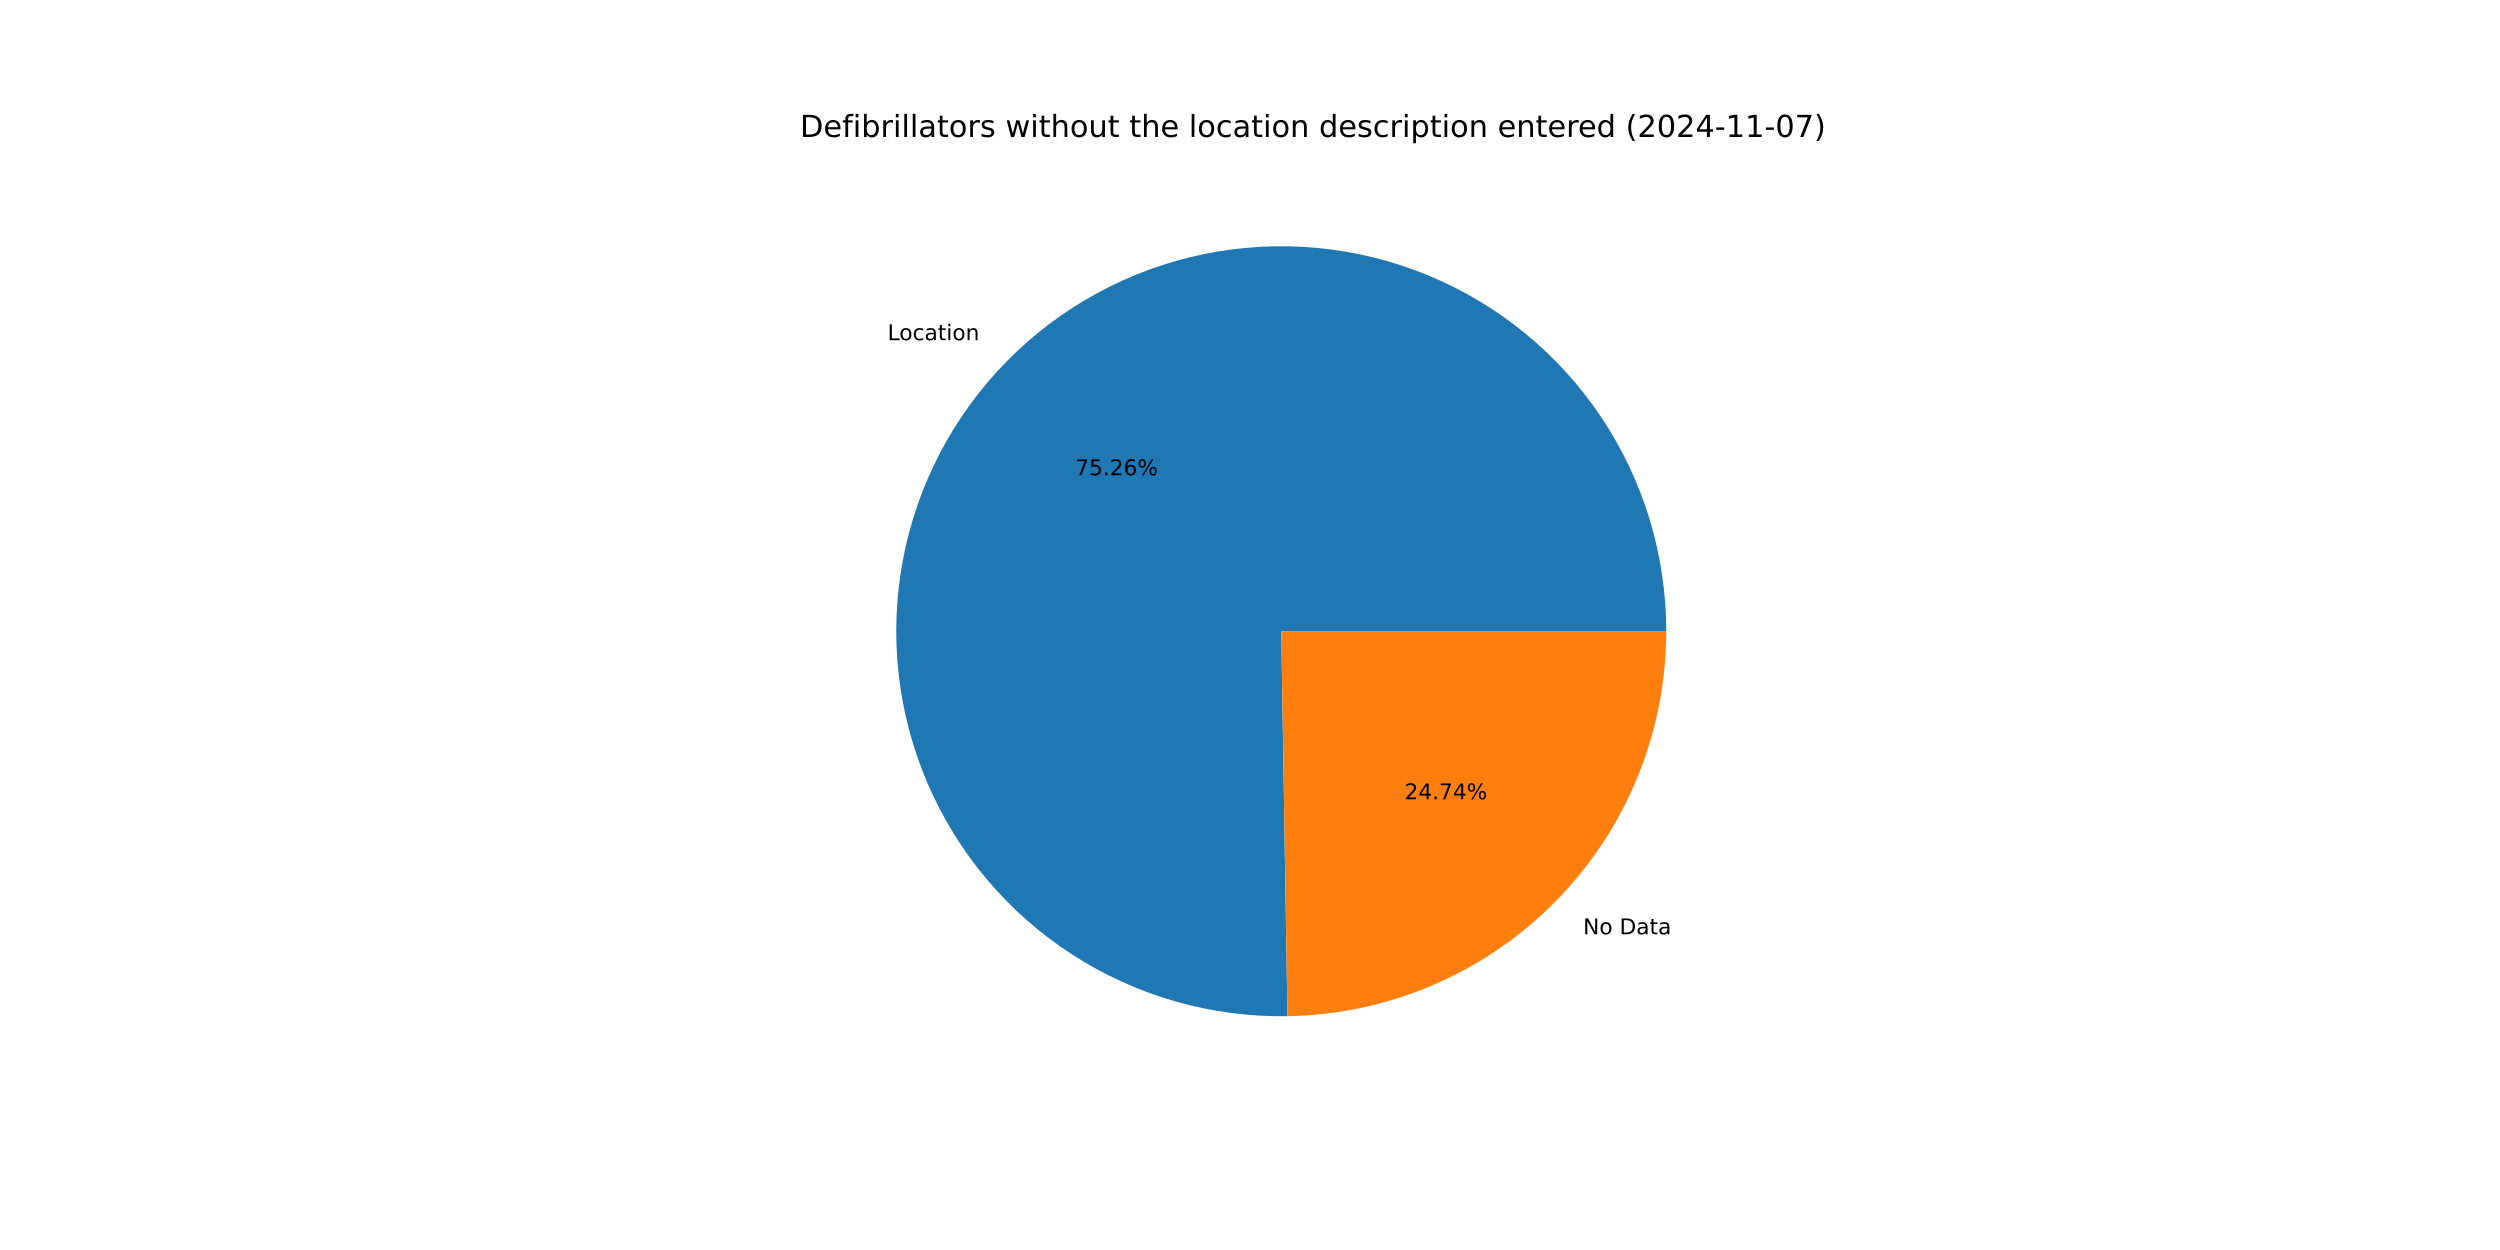
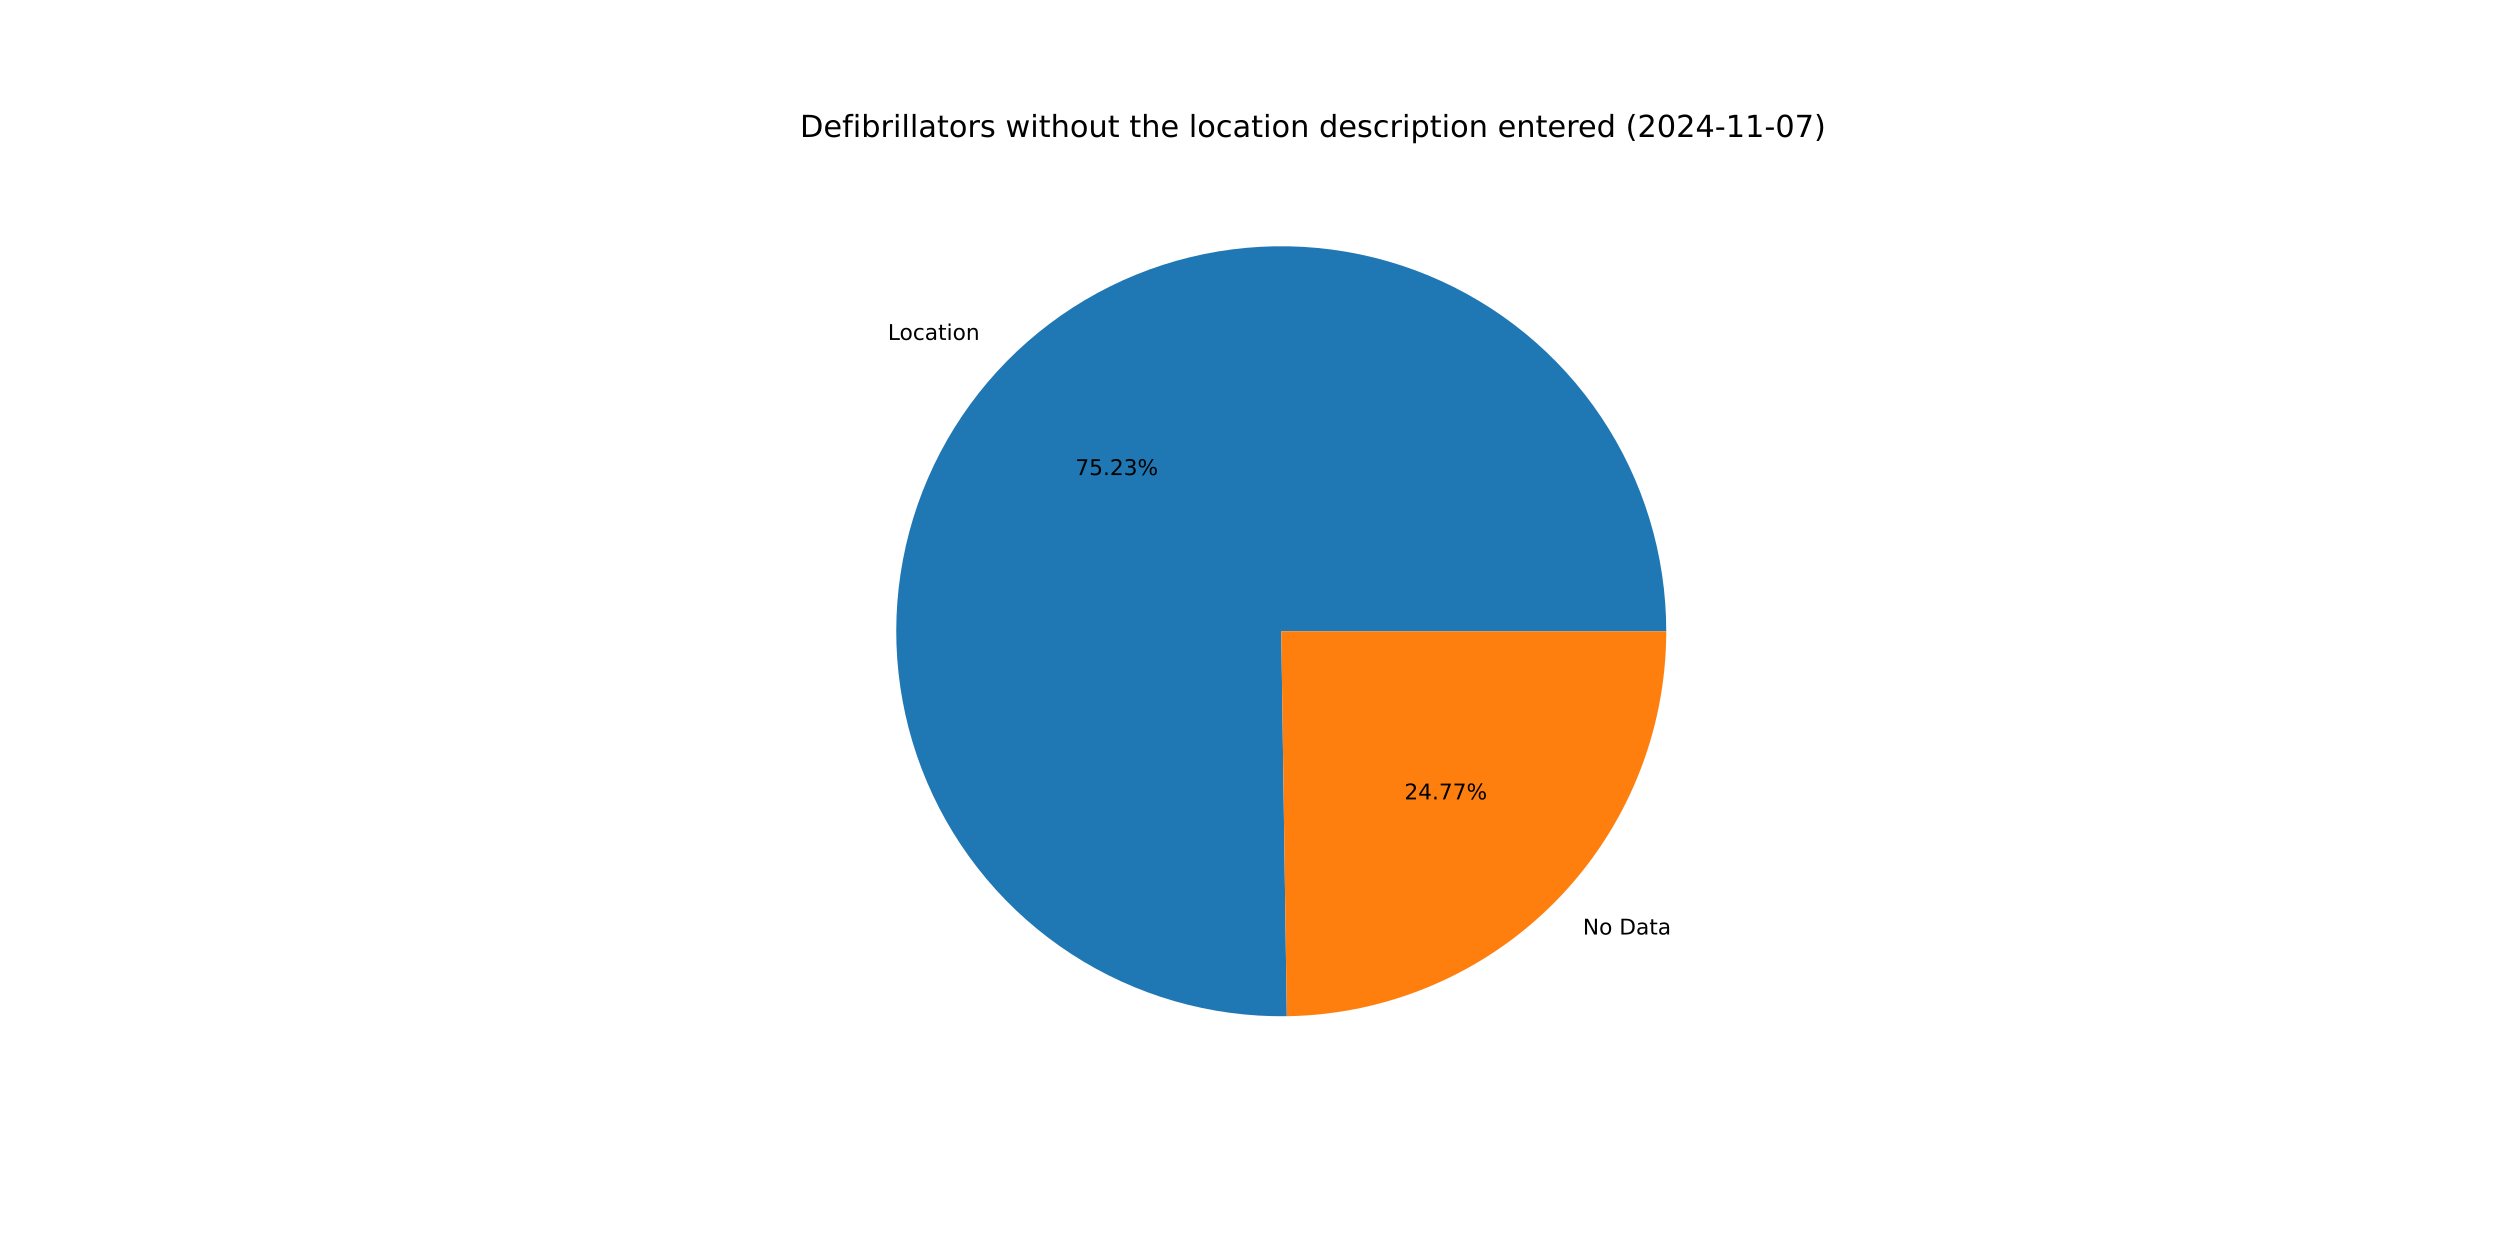
<svg xmlns="http://www.w3.org/2000/svg" xmlns:xlink="http://www.w3.org/1999/xlink" width="1152pt" height="576pt" viewBox="0 0 1152 576" version="1.1">
  <defs>
    <style type="text/css">*{stroke-linejoin: round; stroke-linecap: butt}</style>
  </defs>
  <g id="figure_1">
    <g id="patch_1">
      <path d="M 0 576  L 1152 576  L 1152 0  L 0 0  z " style="fill: #ffffff" />
    </g>
    <g id="axes_1">
      <g id="patch_2">
-         <path d="M 767.808 290.88  C 767.808 273.372 765.216 255.959 760.117 239.21  C 755.017 222.46 747.467 206.558 737.71 192.02  C 727.953 177.482 716.098 164.468 702.53 153.401  C 688.963 142.335 673.831 133.338 657.628 126.703  C 641.426 120.069 624.33 115.869 606.897 114.241  C 589.464 112.613 571.887 113.574 554.735 117.094  C 537.584 120.614 521.049 126.653 505.666 135.015  C 490.284 143.378 476.224 153.971 463.944 166.451  C 451.664 178.931 441.299 193.161 433.186 208.676  C 425.074 224.192 419.302 240.823 416.06 258.029  C 412.818 275.234 412.141 292.826 414.05 310.23  C 415.96 327.634 420.436 344.66 427.331 360.753  C 434.227 376.846 443.467 391.83 454.751 405.218  C 466.035 418.605 479.239 430.248 493.933 439.768  C 508.627 449.289 524.65 456.582 541.479 461.41  C 558.309 466.238 575.761 468.548 593.267 468.265  L 590.4 290.88  z " style="fill: #1f77b4" />
+         <path d="M 767.808 290.88  C 767.808 273.378 765.218 255.972 760.122 239.228  C 755.027 222.484 747.481 206.586 737.731 192.052  C 727.982 177.517 716.134 164.504 702.575 153.438  C 689.016 142.371 673.893 133.372 657.7 126.733  C 641.506 120.093 624.418 115.887 606.993 114.25  C 589.568 112.613 571.996 113.563 554.849 117.071  C 537.702 120.578 521.168 126.603 505.785 134.951  C 490.402 143.299 476.338 153.877 464.052 166.342  C 451.766 178.806 441.392 193.021 433.267 208.523  C 425.142 224.025 419.355 240.644 416.096 257.84  C 412.836 275.035 412.139 292.619 414.027 310.019  C 415.916 327.419 420.368 344.444 427.24 360.54  C 434.113 376.637 443.329 391.628 454.59 405.026  C 465.851 418.424 479.033 430.083 493.707 439.622  C 508.381 449.161 524.386 456.476 541.202 461.33  C 558.017 466.183 575.459 468.522 592.959 468.27  L 590.4 290.88  z " style="fill: #1f77b4" />
      </g>
      <g id="patch_3">
-         <path d="M 593.267 468.265  C 639.799 467.513 684.216 448.481 716.856 415.309  C 749.496 382.137 767.808 337.418 767.808 290.88  L 590.4 290.88  z " style="fill: #ff7f0e" />
+         <path d="M 592.959 468.27  C 639.545 467.597 684.042 448.6 716.748 415.418  C 749.454 382.237 767.808 337.471 767.808 290.88  L 590.4 290.88  z " style="fill: #ff7f0e" />
      </g>
      <g id="matplotlib.axis_1" />
      <g id="matplotlib.axis_2" />
      <g id="text_1">
-         <g transform="translate(409.0015 156.768) scale(0.1 -0.1)">
+         <g transform="translate(409.1204 156.6472) scale(0.1 -0.1)">
          <defs>
            <path id="DejaVuSans-4c" d="M 628 4666  L 1259 4666  L 1259 531  L 3531 531  L 3531 0  L 628 0  L 628 4666  z " transform="scale(0.015625)" />
            <path id="DejaVuSans-6f" d="M 1959 3097  Q 1497 3097 1228 2736  Q 959 2375 959 1747  Q 959 1119 1226 758  Q 1494 397 1959 397  Q 2419 397 2687 759  Q 2956 1122 2956 1747  Q 2956 2369 2687 2733  Q 2419 3097 1959 3097  z M 1959 3584  Q 2709 3584 3137 3096  Q 3566 2609 3566 1747  Q 3566 888 3137 398  Q 2709 -91 1959 -91  Q 1206 -91 779 398  Q 353 888 353 1747  Q 353 2609 779 3096  Q 1206 3584 1959 3584  z " transform="scale(0.015625)" />
            <path id="DejaVuSans-63" d="M 3122 3366  L 3122 2828  Q 2878 2963 2633 3030  Q 2388 3097 2138 3097  Q 1578 3097 1268 2742  Q 959 2388 959 1747  Q 959 1106 1268 751  Q 1578 397 2138 397  Q 2388 397 2633 464  Q 2878 531 3122 666  L 3122 134  Q 2881 22 2623 -34  Q 2366 -91 2075 -91  Q 1284 -91 818 406  Q 353 903 353 1747  Q 353 2603 823 3093  Q 1294 3584 2113 3584  Q 2378 3584 2631 3529  Q 2884 3475 3122 3366  z " transform="scale(0.015625)" />
            <path id="DejaVuSans-61" d="M 2194 1759  Q 1497 1759 1228 1600  Q 959 1441 959 1056  Q 959 750 1161 570  Q 1363 391 1709 391  Q 2188 391 2477 730  Q 2766 1069 2766 1631  L 2766 1759  L 2194 1759  z M 3341 1997  L 3341 0  L 2766 0  L 2766 531  Q 2569 213 2275 61  Q 1981 -91 1556 -91  Q 1019 -91 701 211  Q 384 513 384 1019  Q 384 1609 779 1909  Q 1175 2209 1959 2209  L 2766 2209  L 2766 2266  Q 2766 2663 2505 2880  Q 2244 3097 1772 3097  Q 1472 3097 1187 3025  Q 903 2953 641 2809  L 641 3341  Q 956 3463 1253 3523  Q 1550 3584 1831 3584  Q 2591 3584 2966 3190  Q 3341 2797 3341 1997  z " transform="scale(0.015625)" />
            <path id="DejaVuSans-74" d="M 1172 4494  L 1172 3500  L 2356 3500  L 2356 3053  L 1172 3053  L 1172 1153  Q 1172 725 1289 603  Q 1406 481 1766 481  L 2356 481  L 2356 0  L 1766 0  Q 1100 0 847 248  Q 594 497 594 1153  L 594 3053  L 172 3053  L 172 3500  L 594 3500  L 594 4494  L 1172 4494  z " transform="scale(0.015625)" />
            <path id="DejaVuSans-69" d="M 603 3500  L 1178 3500  L 1178 0  L 603 0  L 603 3500  z M 603 4863  L 1178 4863  L 1178 4134  L 603 4134  L 603 4863  z " transform="scale(0.015625)" />
            <path id="DejaVuSans-6e" d="M 3513 2113  L 3513 0  L 2938 0  L 2938 2094  Q 2938 2591 2744 2837  Q 2550 3084 2163 3084  Q 1697 3084 1428 2787  Q 1159 2491 1159 1978  L 1159 0  L 581 0  L 581 3500  L 1159 3500  L 1159 2956  Q 1366 3272 1645 3428  Q 1925 3584 2291 3584  Q 2894 3584 3203 3211  Q 3513 2838 3513 2113  z " transform="scale(0.015625)" />
          </defs>
          <use xlink:href="#DejaVuSans-4c" />
          <use xlink:href="#DejaVuSans-6f" x="53.963" />
          <use xlink:href="#DejaVuSans-63" x="115.145" />
          <use xlink:href="#DejaVuSans-61" x="170.125" />
          <use xlink:href="#DejaVuSans-74" x="231.404" />
          <use xlink:href="#DejaVuSans-69" x="270.613" />
          <use xlink:href="#DejaVuSans-6f" x="298.396" />
          <use xlink:href="#DejaVuSans-6e" x="359.578" />
        </g>
      </g>
      <g id="text_2">
-         <g transform="translate(495.4615 218.9822) scale(0.1 -0.1)">
+         <g transform="translate(495.5264 218.9164) scale(0.1 -0.1)">
          <defs>
            <path id="DejaVuSans-37" d="M 525 4666  L 3525 4666  L 3525 4397  L 1831 0  L 1172 0  L 2766 4134  L 525 4134  L 525 4666  z " transform="scale(0.015625)" />
            <path id="DejaVuSans-35" d="M 691 4666  L 3169 4666  L 3169 4134  L 1269 4134  L 1269 2991  Q 1406 3038 1543 3061  Q 1681 3084 1819 3084  Q 2600 3084 3056 2656  Q 3513 2228 3513 1497  Q 3513 744 3044 326  Q 2575 -91 1722 -91  Q 1428 -91 1123 -41  Q 819 9 494 109  L 494 744  Q 775 591 1075 516  Q 1375 441 1709 441  Q 2250 441 2565 725  Q 2881 1009 2881 1497  Q 2881 1984 2565 2268  Q 2250 2553 1709 2553  Q 1456 2553 1204 2497  Q 953 2441 691 2322  L 691 4666  z " transform="scale(0.015625)" />
            <path id="DejaVuSans-2e" d="M 684 794  L 1344 794  L 1344 0  L 684 0  L 684 794  z " transform="scale(0.015625)" />
            <path id="DejaVuSans-32" d="M 1228 531  L 3431 531  L 3431 0  L 469 0  L 469 531  Q 828 903 1448 1529  Q 2069 2156 2228 2338  Q 2531 2678 2651 2914  Q 2772 3150 2772 3378  Q 2772 3750 2511 3984  Q 2250 4219 1831 4219  Q 1534 4219 1204 4116  Q 875 4013 500 3803  L 500 4441  Q 881 4594 1212 4672  Q 1544 4750 1819 4750  Q 2544 4750 2975 4387  Q 3406 4025 3406 3419  Q 3406 3131 3298 2873  Q 3191 2616 2906 2266  Q 2828 2175 2409 1742  Q 1991 1309 1228 531  z " transform="scale(0.015625)" />
-             <path id="DejaVuSans-36" d="M 2113 2584  Q 1688 2584 1439 2293  Q 1191 2003 1191 1497  Q 1191 994 1439 701  Q 1688 409 2113 409  Q 2538 409 2786 701  Q 3034 994 3034 1497  Q 3034 2003 2786 2293  Q 2538 2584 2113 2584  z M 3366 4563  L 3366 3988  Q 3128 4100 2886 4159  Q 2644 4219 2406 4219  Q 1781 4219 1451 3797  Q 1122 3375 1075 2522  Q 1259 2794 1537 2939  Q 1816 3084 2150 3084  Q 2853 3084 3261 2657  Q 3669 2231 3669 1497  Q 3669 778 3244 343  Q 2819 -91 2113 -91  Q 1303 -91 875 529  Q 447 1150 447 2328  Q 447 3434 972 4092  Q 1497 4750 2381 4750  Q 2619 4750 2861 4703  Q 3103 4656 3366 4563  z " transform="scale(0.015625)" />
+             <path id="DejaVuSans-33" d="M 2597 2516  Q 3050 2419 3304 2112  Q 3559 1806 3559 1356  Q 3559 666 3084 287  Q 2609 -91 1734 -91  Q 1441 -91 1130 -33  Q 819 25 488 141  L 488 750  Q 750 597 1062 519  Q 1375 441 1716 441  Q 2309 441 2620 675  Q 2931 909 2931 1356  Q 2931 1769 2642 2001  Q 2353 2234 1838 2234  L 1294 2234  L 1294 2753  L 1863 2753  Q 2328 2753 2575 2939  Q 2822 3125 2822 3475  Q 2822 3834 2567 4026  Q 2313 4219 1838 4219  Q 1578 4219 1281 4162  Q 984 4106 628 3988  L 628 4550  Q 988 4650 1302 4700  Q 1616 4750 1894 4750  Q 2613 4750 3031 4423  Q 3450 4097 3450 3541  Q 3450 3153 3228 2886  Q 3006 2619 2597 2516  z " transform="scale(0.015625)" />
            <path id="DejaVuSans-25" d="M 4653 2053  Q 4381 2053 4226 1822  Q 4072 1591 4072 1178  Q 4072 772 4226 539  Q 4381 306 4653 306  Q 4919 306 5073 539  Q 5228 772 5228 1178  Q 5228 1588 5073 1820  Q 4919 2053 4653 2053  z M 4653 2450  Q 5147 2450 5437 2106  Q 5728 1763 5728 1178  Q 5728 594 5436 251  Q 5144 -91 4653 -91  Q 4153 -91 3862 251  Q 3572 594 3572 1178  Q 3572 1766 3864 2108  Q 4156 2450 4653 2450  z M 1428 4353  Q 1159 4353 1004 4120  Q 850 3888 850 3481  Q 850 3069 1003 2837  Q 1156 2606 1428 2606  Q 1700 2606 1854 2837  Q 2009 3069 2009 3481  Q 2009 3884 1853 4118  Q 1697 4353 1428 4353  z M 4250 4750  L 4750 4750  L 1831 -91  L 1331 -91  L 4250 4750  z M 1428 4750  Q 1922 4750 2215 4408  Q 2509 4066 2509 3481  Q 2509 2891 2217 2550  Q 1925 2209 1428 2209  Q 931 2209 642 2551  Q 353 2894 353 3481  Q 353 4063 643 4406  Q 934 4750 1428 4750  z " transform="scale(0.015625)" />
          </defs>
          <use xlink:href="#DejaVuSans-37" />
          <use xlink:href="#DejaVuSans-35" x="63.623" />
          <use xlink:href="#DejaVuSans-2e" x="127.246" />
          <use xlink:href="#DejaVuSans-32" x="159.033" />
-           <use xlink:href="#DejaVuSans-36" x="222.656" />
+           <use xlink:href="#DejaVuSans-33" x="222.656" />
          <use xlink:href="#DejaVuSans-25" x="286.279" />
        </g>
      </g>
      <g id="text_3">
-         <g transform="translate(729.5017 430.5108) scale(0.1 -0.1)">
+         <g transform="translate(729.3828 430.6315) scale(0.1 -0.1)">
          <defs>
            <path id="DejaVuSans-4e" d="M 628 4666  L 1478 4666  L 3547 763  L 3547 4666  L 4159 4666  L 4159 0  L 3309 0  L 1241 3903  L 1241 0  L 628 0  L 628 4666  z " transform="scale(0.015625)" />
            <path id="DejaVuSans-20" transform="scale(0.015625)" />
            <path id="DejaVuSans-44" d="M 1259 4147  L 1259 519  L 2022 519  Q 2988 519 3436 956  Q 3884 1394 3884 2338  Q 3884 3275 3436 3711  Q 2988 4147 2022 4147  L 1259 4147  z M 628 4666  L 1925 4666  Q 3281 4666 3915 4102  Q 4550 3538 4550 2338  Q 4550 1131 3912 565  Q 3275 0 1925 0  L 628 0  L 628 4666  z " transform="scale(0.015625)" />
          </defs>
          <use xlink:href="#DejaVuSans-4e" />
          <use xlink:href="#DejaVuSans-6f" x="74.805" />
          <use xlink:href="#DejaVuSans-20" x="135.986" />
          <use xlink:href="#DejaVuSans-44" x="167.773" />
          <use xlink:href="#DejaVuSans-61" x="244.775" />
          <use xlink:href="#DejaVuSans-74" x="306.055" />
          <use xlink:href="#DejaVuSans-61" x="345.264" />
        </g>
      </g>
      <g id="text_4">
-         <g transform="translate(647.2088 368.2965) scale(0.1 -0.1)">
+         <g transform="translate(647.1439 368.3624) scale(0.1 -0.1)">
          <defs>
            <path id="DejaVuSans-34" d="M 2419 4116  L 825 1625  L 2419 1625  L 2419 4116  z M 2253 4666  L 3047 4666  L 3047 1625  L 3713 1625  L 3713 1100  L 3047 1100  L 3047 0  L 2419 0  L 2419 1100  L 313 1100  L 313 1709  L 2253 4666  z " transform="scale(0.015625)" />
          </defs>
          <use xlink:href="#DejaVuSans-32" />
          <use xlink:href="#DejaVuSans-34" x="63.623" />
          <use xlink:href="#DejaVuSans-2e" x="127.246" />
          <use xlink:href="#DejaVuSans-37" x="159.033" />
-           <use xlink:href="#DejaVuSans-34" x="222.656" />
+           <use xlink:href="#DejaVuSans-37" x="222.656" />
          <use xlink:href="#DejaVuSans-25" x="286.279" />
        </g>
      </g>
      <g id="text_5">
        <g transform="translate(368.64 63.12) scale(0.14 -0.14)">
          <defs>
            <path id="DejaVuSans-65" d="M 3597 1894  L 3597 1613  L 953 1613  Q 991 1019 1311 708  Q 1631 397 2203 397  Q 2534 397 2845 478  Q 3156 559 3463 722  L 3463 178  Q 3153 47 2828 -22  Q 2503 -91 2169 -91  Q 1331 -91 842 396  Q 353 884 353 1716  Q 353 2575 817 3079  Q 1281 3584 2069 3584  Q 2775 3584 3186 3129  Q 3597 2675 3597 1894  z M 3022 2063  Q 3016 2534 2758 2815  Q 2500 3097 2075 3097  Q 1594 3097 1305 2825  Q 1016 2553 972 2059  L 3022 2063  z " transform="scale(0.015625)" />
            <path id="DejaVuSans-66" d="M 2375 4863  L 2375 4384  L 1825 4384  Q 1516 4384 1395 4259  Q 1275 4134 1275 3809  L 1275 3500  L 2222 3500  L 2222 3053  L 1275 3053  L 1275 0  L 697 0  L 697 3053  L 147 3053  L 147 3500  L 697 3500  L 697 3744  Q 697 4328 969 4595  Q 1241 4863 1831 4863  L 2375 4863  z " transform="scale(0.015625)" />
            <path id="DejaVuSans-62" d="M 3116 1747  Q 3116 2381 2855 2742  Q 2594 3103 2138 3103  Q 1681 3103 1420 2742  Q 1159 2381 1159 1747  Q 1159 1113 1420 752  Q 1681 391 2138 391  Q 2594 391 2855 752  Q 3116 1113 3116 1747  z M 1159 2969  Q 1341 3281 1617 3432  Q 1894 3584 2278 3584  Q 2916 3584 3314 3078  Q 3713 2572 3713 1747  Q 3713 922 3314 415  Q 2916 -91 2278 -91  Q 1894 -91 1617 61  Q 1341 213 1159 525  L 1159 0  L 581 0  L 581 4863  L 1159 4863  L 1159 2969  z " transform="scale(0.015625)" />
            <path id="DejaVuSans-72" d="M 2631 2963  Q 2534 3019 2420 3045  Q 2306 3072 2169 3072  Q 1681 3072 1420 2755  Q 1159 2438 1159 1844  L 1159 0  L 581 0  L 581 3500  L 1159 3500  L 1159 2956  Q 1341 3275 1631 3429  Q 1922 3584 2338 3584  Q 2397 3584 2469 3576  Q 2541 3569 2628 3553  L 2631 2963  z " transform="scale(0.015625)" />
            <path id="DejaVuSans-6c" d="M 603 4863  L 1178 4863  L 1178 0  L 603 0  L 603 4863  z " transform="scale(0.015625)" />
            <path id="DejaVuSans-73" d="M 2834 3397  L 2834 2853  Q 2591 2978 2328 3040  Q 2066 3103 1784 3103  Q 1356 3103 1142 2972  Q 928 2841 928 2578  Q 928 2378 1081 2264  Q 1234 2150 1697 2047  L 1894 2003  Q 2506 1872 2764 1633  Q 3022 1394 3022 966  Q 3022 478 2636 193  Q 2250 -91 1575 -91  Q 1294 -91 989 -36  Q 684 19 347 128  L 347 722  Q 666 556 975 473  Q 1284 391 1588 391  Q 1994 391 2212 530  Q 2431 669 2431 922  Q 2431 1156 2273 1281  Q 2116 1406 1581 1522  L 1381 1569  Q 847 1681 609 1914  Q 372 2147 372 2553  Q 372 3047 722 3315  Q 1072 3584 1716 3584  Q 2034 3584 2315 3537  Q 2597 3491 2834 3397  z " transform="scale(0.015625)" />
            <path id="DejaVuSans-77" d="M 269 3500  L 844 3500  L 1563 769  L 2278 3500  L 2956 3500  L 3675 769  L 4391 3500  L 4966 3500  L 4050 0  L 3372 0  L 2619 2869  L 1863 0  L 1184 0  L 269 3500  z " transform="scale(0.015625)" />
            <path id="DejaVuSans-68" d="M 3513 2113  L 3513 0  L 2938 0  L 2938 2094  Q 2938 2591 2744 2837  Q 2550 3084 2163 3084  Q 1697 3084 1428 2787  Q 1159 2491 1159 1978  L 1159 0  L 581 0  L 581 4863  L 1159 4863  L 1159 2956  Q 1366 3272 1645 3428  Q 1925 3584 2291 3584  Q 2894 3584 3203 3211  Q 3513 2838 3513 2113  z " transform="scale(0.015625)" />
            <path id="DejaVuSans-75" d="M 544 1381  L 544 3500  L 1119 3500  L 1119 1403  Q 1119 906 1312 657  Q 1506 409 1894 409  Q 2359 409 2629 706  Q 2900 1003 2900 1516  L 2900 3500  L 3475 3500  L 3475 0  L 2900 0  L 2900 538  Q 2691 219 2414 64  Q 2138 -91 1772 -91  Q 1169 -91 856 284  Q 544 659 544 1381  z M 1991 3584  L 1991 3584  z " transform="scale(0.015625)" />
            <path id="DejaVuSans-64" d="M 2906 2969  L 2906 4863  L 3481 4863  L 3481 0  L 2906 0  L 2906 525  Q 2725 213 2448 61  Q 2172 -91 1784 -91  Q 1150 -91 751 415  Q 353 922 353 1747  Q 353 2572 751 3078  Q 1150 3584 1784 3584  Q 2172 3584 2448 3432  Q 2725 3281 2906 2969  z M 947 1747  Q 947 1113 1208 752  Q 1469 391 1925 391  Q 2381 391 2643 752  Q 2906 1113 2906 1747  Q 2906 2381 2643 2742  Q 2381 3103 1925 3103  Q 1469 3103 1208 2742  Q 947 2381 947 1747  z " transform="scale(0.015625)" />
            <path id="DejaVuSans-70" d="M 1159 525  L 1159 -1331  L 581 -1331  L 581 3500  L 1159 3500  L 1159 2969  Q 1341 3281 1617 3432  Q 1894 3584 2278 3584  Q 2916 3584 3314 3078  Q 3713 2572 3713 1747  Q 3713 922 3314 415  Q 2916 -91 2278 -91  Q 1894 -91 1617 61  Q 1341 213 1159 525  z M 3116 1747  Q 3116 2381 2855 2742  Q 2594 3103 2138 3103  Q 1681 3103 1420 2742  Q 1159 2381 1159 1747  Q 1159 1113 1420 752  Q 1681 391 2138 391  Q 2594 391 2855 752  Q 3116 1113 3116 1747  z " transform="scale(0.015625)" />
            <path id="DejaVuSans-28" d="M 1984 4856  Q 1566 4138 1362 3434  Q 1159 2731 1159 2009  Q 1159 1288 1364 580  Q 1569 -128 1984 -844  L 1484 -844  Q 1016 -109 783 600  Q 550 1309 550 2009  Q 550 2706 781 3412  Q 1013 4119 1484 4856  L 1984 4856  z " transform="scale(0.015625)" />
            <path id="DejaVuSans-30" d="M 2034 4250  Q 1547 4250 1301 3770  Q 1056 3291 1056 2328  Q 1056 1369 1301 889  Q 1547 409 2034 409  Q 2525 409 2770 889  Q 3016 1369 3016 2328  Q 3016 3291 2770 3770  Q 2525 4250 2034 4250  z M 2034 4750  Q 2819 4750 3233 4129  Q 3647 3509 3647 2328  Q 3647 1150 3233 529  Q 2819 -91 2034 -91  Q 1250 -91 836 529  Q 422 1150 422 2328  Q 422 3509 836 4129  Q 1250 4750 2034 4750  z " transform="scale(0.015625)" />
            <path id="DejaVuSans-2d" d="M 313 2009  L 1997 2009  L 1997 1497  L 313 1497  L 313 2009  z " transform="scale(0.015625)" />
            <path id="DejaVuSans-31" d="M 794 531  L 1825 531  L 1825 4091  L 703 3866  L 703 4441  L 1819 4666  L 2450 4666  L 2450 531  L 3481 531  L 3481 0  L 794 0  L 794 531  z " transform="scale(0.015625)" />
            <path id="DejaVuSans-29" d="M 513 4856  L 1013 4856  Q 1481 4119 1714 3412  Q 1947 2706 1947 2009  Q 1947 1309 1714 600  Q 1481 -109 1013 -844  L 513 -844  Q 928 -128 1133 580  Q 1338 1288 1338 2009  Q 1338 2731 1133 3434  Q 928 4138 513 4856  z " transform="scale(0.015625)" />
          </defs>
          <use xlink:href="#DejaVuSans-44" />
          <use xlink:href="#DejaVuSans-65" x="77.002" />
          <use xlink:href="#DejaVuSans-66" x="138.525" />
          <use xlink:href="#DejaVuSans-69" x="173.73" />
          <use xlink:href="#DejaVuSans-62" x="201.514" />
          <use xlink:href="#DejaVuSans-72" x="264.99" />
          <use xlink:href="#DejaVuSans-69" x="306.104" />
          <use xlink:href="#DejaVuSans-6c" x="333.887" />
          <use xlink:href="#DejaVuSans-6c" x="361.67" />
          <use xlink:href="#DejaVuSans-61" x="389.453" />
          <use xlink:href="#DejaVuSans-74" x="450.732" />
          <use xlink:href="#DejaVuSans-6f" x="489.941" />
          <use xlink:href="#DejaVuSans-72" x="551.123" />
          <use xlink:href="#DejaVuSans-73" x="592.236" />
          <use xlink:href="#DejaVuSans-20" x="644.336" />
          <use xlink:href="#DejaVuSans-77" x="676.123" />
          <use xlink:href="#DejaVuSans-69" x="757.91" />
          <use xlink:href="#DejaVuSans-74" x="785.693" />
          <use xlink:href="#DejaVuSans-68" x="824.902" />
          <use xlink:href="#DejaVuSans-6f" x="888.281" />
          <use xlink:href="#DejaVuSans-75" x="949.463" />
          <use xlink:href="#DejaVuSans-74" x="1012.842" />
          <use xlink:href="#DejaVuSans-20" x="1052.051" />
          <use xlink:href="#DejaVuSans-74" x="1083.838" />
          <use xlink:href="#DejaVuSans-68" x="1123.047" />
          <use xlink:href="#DejaVuSans-65" x="1186.426" />
          <use xlink:href="#DejaVuSans-20" x="1247.949" />
          <use xlink:href="#DejaVuSans-6c" x="1279.736" />
          <use xlink:href="#DejaVuSans-6f" x="1307.52" />
          <use xlink:href="#DejaVuSans-63" x="1368.701" />
          <use xlink:href="#DejaVuSans-61" x="1423.682" />
          <use xlink:href="#DejaVuSans-74" x="1484.961" />
          <use xlink:href="#DejaVuSans-69" x="1524.17" />
          <use xlink:href="#DejaVuSans-6f" x="1551.953" />
          <use xlink:href="#DejaVuSans-6e" x="1613.135" />
          <use xlink:href="#DejaVuSans-20" x="1676.514" />
          <use xlink:href="#DejaVuSans-64" x="1708.301" />
          <use xlink:href="#DejaVuSans-65" x="1771.777" />
          <use xlink:href="#DejaVuSans-73" x="1833.301" />
          <use xlink:href="#DejaVuSans-63" x="1885.4" />
          <use xlink:href="#DejaVuSans-72" x="1940.381" />
          <use xlink:href="#DejaVuSans-69" x="1981.494" />
          <use xlink:href="#DejaVuSans-70" x="2009.277" />
          <use xlink:href="#DejaVuSans-74" x="2072.754" />
          <use xlink:href="#DejaVuSans-69" x="2111.963" />
          <use xlink:href="#DejaVuSans-6f" x="2139.746" />
          <use xlink:href="#DejaVuSans-6e" x="2200.928" />
          <use xlink:href="#DejaVuSans-20" x="2264.307" />
          <use xlink:href="#DejaVuSans-65" x="2296.094" />
          <use xlink:href="#DejaVuSans-6e" x="2357.617" />
          <use xlink:href="#DejaVuSans-74" x="2420.996" />
          <use xlink:href="#DejaVuSans-65" x="2460.205" />
          <use xlink:href="#DejaVuSans-72" x="2521.729" />
          <use xlink:href="#DejaVuSans-65" x="2560.592" />
          <use xlink:href="#DejaVuSans-64" x="2622.115" />
          <use xlink:href="#DejaVuSans-20" x="2685.592" />
          <use xlink:href="#DejaVuSans-28" x="2717.379" />
          <use xlink:href="#DejaVuSans-32" x="2756.393" />
          <use xlink:href="#DejaVuSans-30" x="2820.016" />
          <use xlink:href="#DejaVuSans-32" x="2883.639" />
          <use xlink:href="#DejaVuSans-34" x="2947.262" />
          <use xlink:href="#DejaVuSans-2d" x="3010.885" />
          <use xlink:href="#DejaVuSans-31" x="3046.969" />
          <use xlink:href="#DejaVuSans-31" x="3110.592" />
          <use xlink:href="#DejaVuSans-2d" x="3174.215" />
          <use xlink:href="#DejaVuSans-30" x="3210.299" />
          <use xlink:href="#DejaVuSans-37" x="3273.922" />
          <use xlink:href="#DejaVuSans-29" x="3337.545" />
        </g>
      </g>
    </g>
  </g>
</svg>
